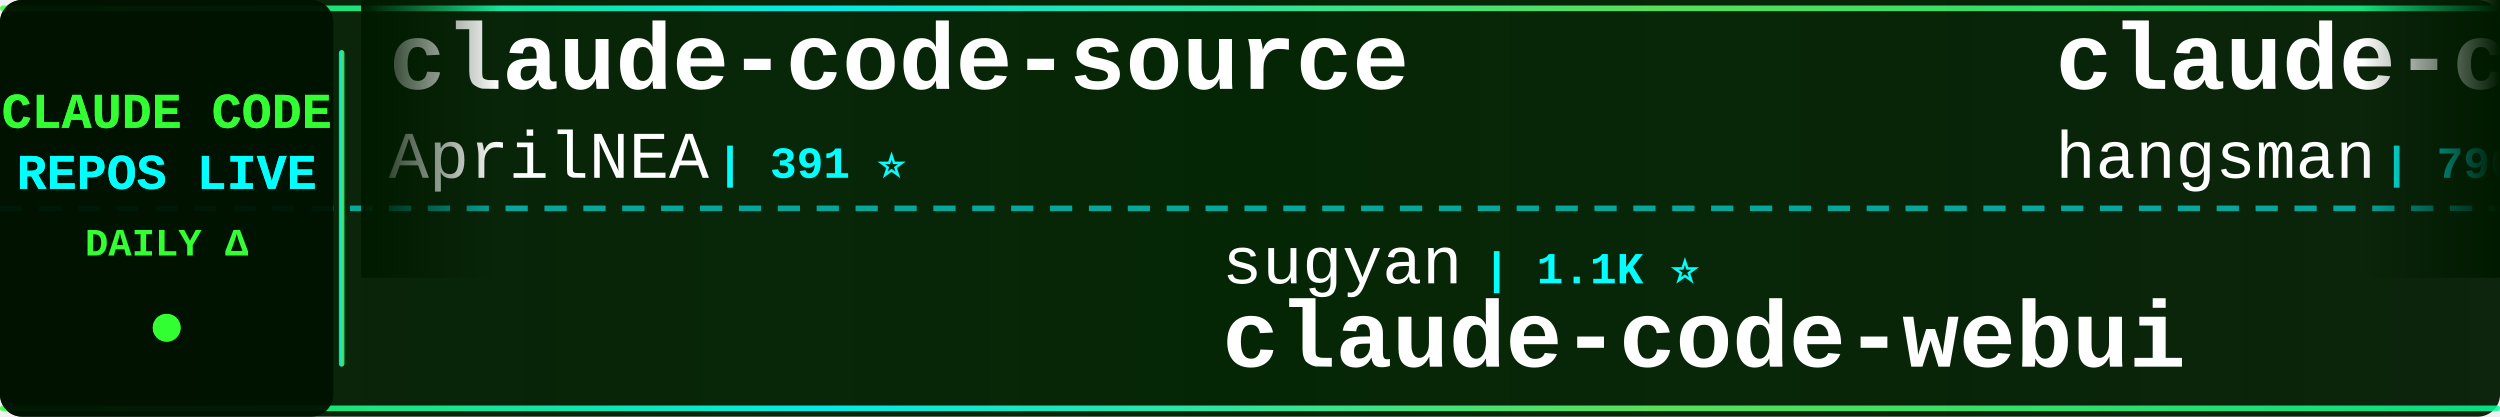
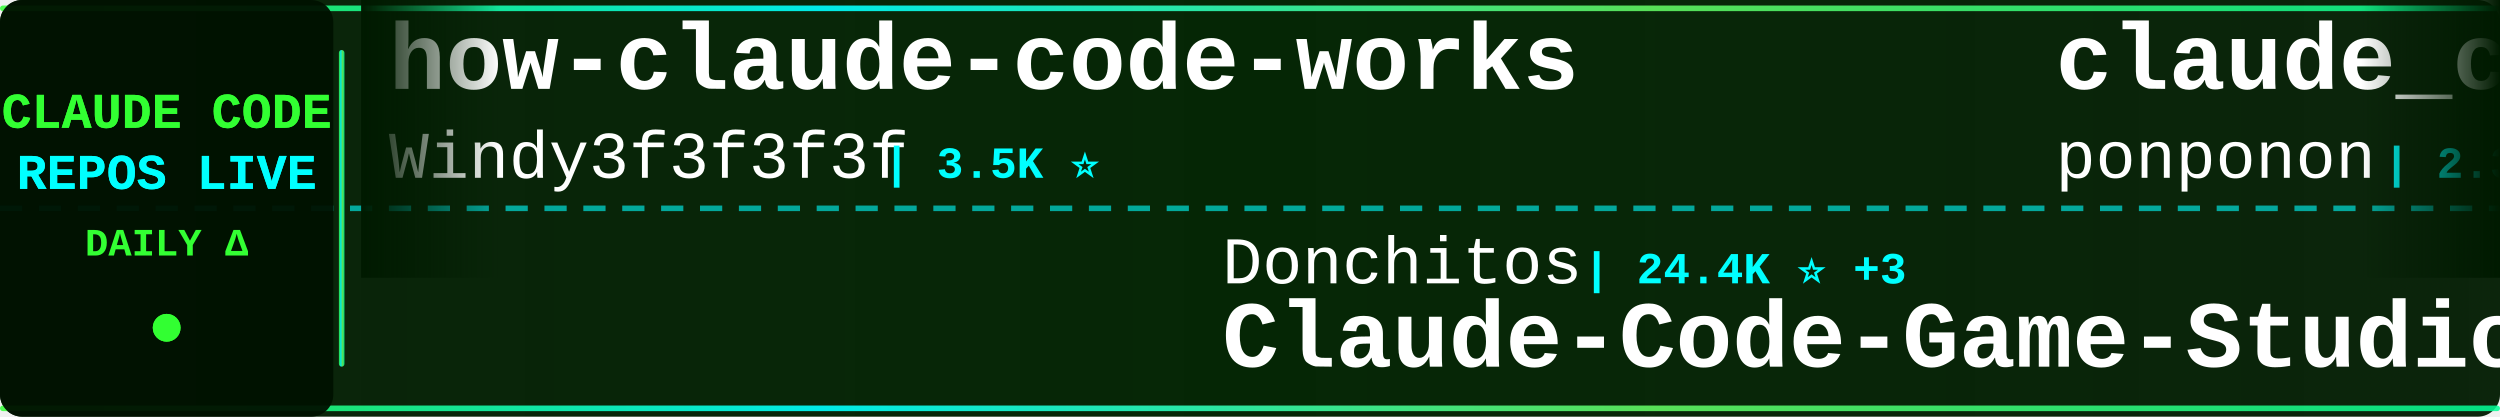
<svg xmlns="http://www.w3.org/2000/svg" width="900" height="150">
  <defs>
    <linearGradient id="tickerBg" x1="0%" y1="0%" x2="100%" y2="0%">
      <stop offset="0%" style="stop-color:#001a00;stop-opacity:0.95" />
      <stop offset="50%" style="stop-color:#002200;stop-opacity:0.98" />
      <stop offset="100%" style="stop-color:#001a00;stop-opacity:0.95" />
    </linearGradient>
    <linearGradient id="borderGrad" x1="0%" y1="0%" x2="100%" y2="0%">
      <stop offset="0%" style="stop-color:#33ff33;stop-opacity:0.85">
        <animate attributeName="stop-opacity" values="0.85;1;0.85" dur="2s" repeatCount="indefinite" />
      </stop>
      <stop offset="33%" style="stop-color:#00ffff;stop-opacity:0.9">
        <animate attributeName="stop-opacity" values="0.9;1;0.9" dur="2.2s" repeatCount="indefinite" />
      </stop>
      <stop offset="66%" style="stop-color:#66ff66;stop-opacity:0.85">
        <animate attributeName="stop-opacity" values="0.85;1;0.85" dur="1.8s" repeatCount="indefinite" />
      </stop>
      <stop offset="100%" style="stop-color:#00ff99;stop-opacity:0.85">
        <animate attributeName="stop-opacity" values="0.85;1;0.85" dur="2s" repeatCount="indefinite" />
      </stop>
    </linearGradient>
    <filter id="textGlow">
      <feGaussianBlur stdDeviation="0.1" result="coloredBlur" />
      <feMerge>
        <feMergeNode in="coloredBlur" />
        <feMergeNode in="SourceGraphic" />
      </feMerge>
    </filter>
    <filter id="metricGlow">
      <feGaussianBlur stdDeviation="0.2" result="coloredBlur" />
      <feMerge>
        <feMergeNode in="coloredBlur" />
        <feMergeNode in="SourceGraphic" />
      </feMerge>
    </filter>
    <linearGradient id="leftFade" x1="0%" y1="0%" x2="100%" y2="0%">
      <stop offset="0%" style="stop-color:#001a00;stop-opacity:1" />
      <stop offset="100%" style="stop-color:#001a00;stop-opacity:0" />
    </linearGradient>
    <linearGradient id="rightFade" x1="0%" y1="0%" x2="100%" y2="0%">
      <stop offset="0%" style="stop-color:#001a00;stop-opacity:0" />
      <stop offset="100%" style="stop-color:#001a00;stop-opacity:1" />
    </linearGradient>
  </defs>
  <rect width="900" height="150" fill="url(#tickerBg)" rx="8" />
  <rect x="0" y="2" width="900" height="2" fill="url(#borderGrad)" rx="1" />
  <rect x="0" y="146" width="900" height="2" fill="url(#borderGrad)" rx="1" />
  <line x1="0" y1="75" x2="900" y2="75" stroke="#00ffff" stroke-width="2" stroke-dasharray="8 6" opacity="0.6" />
  <rect x="0" y="0" width="120" height="150" fill="#001100" opacity="0.95" rx="8" />
  <text x="60" y="46" font-family="'Courier New', monospace" font-size="18" font-weight="bold" fill="#33ff33" text-anchor="middle" filter="url(#textGlow)">
    CLAUDE CODE
  </text>
  <text x="60" y="68" font-family="'Courier New', monospace" font-size="18" font-weight="bold" fill="#00ffff" text-anchor="middle" filter="url(#textGlow)">
    REPOS LIVE
  </text>
  <text x="60" y="92" font-family="'Courier New', monospace" font-size="14" font-weight="bold" fill="#33ff33" text-anchor="middle">
    DAILY Δ
  </text>
  <circle cx="60" cy="118" r="5" fill="#33ff33" filter="url(#metricGlow)">
    <animate attributeName="r" values="4;6;4" dur="1.5s" repeatCount="indefinite" />
    <animate attributeName="opacity" values="0.6;1;0.6" dur="1.5s" repeatCount="indefinite" />
  </circle>
  <rect x="122" y="18" width="2" height="114" fill="url(#borderGrad)" rx="1" />
  <clipPath id="tickerClip">
    <rect x="130" y="0" width="770" height="150" />
  </clipPath>
  <g clip-path="url(#tickerClip)">
    <g id="tickerItems">
      <animateTransform attributeName="transform" attributeType="XML" type="translate" from="0 0" to="-3000 0" dur="54s" repeatCount="indefinite" />
      <g transform="translate(0, 0)">
+         <text x="140" y="32" font-family="'Courier New', monospace" font-size="34" font-weight="bold" fill="#ffffff">how-claude-code-works</text>
+         <text x="140" y="64" font-family="'Courier New', monospace" font-size="24" font-weight="normal" fill="#ffffff" opacity="1.0">Windy3f3f3f3f</text>
+         <text x="318" y="64" font-family="'Courier New', monospace" font-size="16" font-weight="bold" fill="#00ffff"> | 3.5K ⭐</text>
+       </g>
+       <g transform="translate(300, 0)">
+         <text x="140" y="102" font-family="'Courier New', monospace" font-size="24" font-weight="normal" fill="#ffffff" opacity="1.0">Donchitos</text>
+         <text x="270" y="102" font-family="'Courier New', monospace" font-size="16" font-weight="bold" fill="#00ffff"> | 24.4K ⭐ +3</text>
+         <text x="140" y="132" font-family="'Courier New', monospace" font-size="34" font-weight="bold" fill="#ffffff">Claude-Code-Game-Studios</text>
+       </g>
+       <g transform="translate(600, 0)">
+         <text x="140" y="32" font-family="'Courier New', monospace" font-size="34" font-weight="bold" fill="#ffffff">claude_code_src</text>
+         <text x="140" y="64" font-family="'Courier New', monospace" font-size="24" font-weight="normal" fill="#ffffff" opacity="1.0">ponponon</text>
+         <text x="258" y="64" font-family="'Courier New', monospace" font-size="16" font-weight="bold" fill="#00ffff"> | 2.3K ⭐ +1</text>
+       </g>
+       <g transform="translate(900, 0)">
+         <text x="140" y="102" font-family="'Courier New', monospace" font-size="24" font-weight="normal" fill="#ffffff" opacity="1.0">affaan-m</text>
+         <text x="258" y="102" font-family="'Courier New', monospace" font-size="16" font-weight="bold" fill="#00ffff"> | 241.7K ⭐ +61</text>
+         <text x="140" y="132" font-family="'Courier New', monospace" font-size="34" font-weight="bold" fill="#ffffff">ECC</text>
+       </g>
+       <g transform="translate(1200, 0)">
+         <text x="140" y="32" font-family="'Courier New', monospace" font-size="34" font-weight="bold" fill="#ffffff">ClaudeCode</text>
+         <text x="140" y="64" font-family="'Courier New', monospace" font-size="24" font-weight="normal" fill="#ffffff" opacity="1.0">guanshan</text>
+         <text x="258" y="64" font-family="'Courier New', monospace" font-size="16" font-weight="bold" fill="#00ffff"> | 61 ⭐</text>
+       </g>
+       <g transform="translate(1500, 0)">
+         <text x="140" y="102" font-family="'Courier New', monospace" font-size="24" font-weight="normal" fill="#ffffff" opacity="1.0">edmund-io</text>
+         <text x="270" y="102" font-family="'Courier New', monospace" font-size="16" font-weight="bold" fill="#00ffff"> | 1.5K ⭐</text>
+         <text x="140" y="132" font-family="'Courier New', monospace" font-size="34" font-weight="bold" fill="#ffffff">edmunds-claude-code</text>
+       </g>
+       <g transform="translate(1800, 0)">
+         <text x="140" y="32" font-family="'Courier New', monospace" font-size="34" font-weight="bold" fill="#ffffff">claude-code-spec-workflo...</text>
+         <text x="140" y="64" font-family="'Courier New', monospace" font-size="24" font-weight="normal" fill="#ffffff" opacity="1.0">Pimzino</text>
+         <text x="246" y="64" font-family="'Courier New', monospace" font-size="16" font-weight="bold" fill="#00ffff"> | 3.8K ⭐</text>
+       </g>
+       <g transform="translate(2100, 0)">
+         <text x="140" y="102" font-family="'Courier New', monospace" font-size="24" font-weight="normal" fill="#ffffff" opacity="1.0">JrCx7scC</text>
+         <text x="258" y="102" font-family="'Courier New', monospace" font-size="16" font-weight="bold" fill="#00ffff"> | 374 ⭐</text>
+         <text x="140" y="132" font-family="'Courier New', monospace" font-size="34" font-weight="bold" fill="#ffffff">claude-code-source</text>
+       </g>
+       <g transform="translate(2400, 0)">
        <text x="140" y="32" font-family="'Courier New', monospace" font-size="34" font-weight="bold" fill="#ffffff">claude-code-source</text>
        <text x="140" y="64" font-family="'Courier New', monospace" font-size="24" font-weight="normal" fill="#ffffff" opacity="1.0">AprilNEA</text>
        <text x="258" y="64" font-family="'Courier New', monospace" font-size="16" font-weight="bold" fill="#00ffff"> | 391 ⭐</text>
      </g>
-       <g transform="translate(300, 0)">
-         <text x="140" y="102" font-family="'Courier New', monospace" font-size="24" font-weight="normal" fill="#ffffff" opacity="1.0">sugyan</text>
-         <text x="234" y="102" font-family="'Courier New', monospace" font-size="16" font-weight="bold" fill="#00ffff"> | 1.1K ⭐</text>
-         <text x="140" y="132" font-family="'Courier New', monospace" font-size="34" font-weight="bold" fill="#ffffff">claude-code-webui</text>
-       </g>
-       <g transform="translate(600, 0)">
-         <text x="140" y="32" font-family="'Courier New', monospace" font-size="34" font-weight="bold" fill="#ffffff">claude-code-source</text>
-         <text x="140" y="64" font-family="'Courier New', monospace" font-size="24" font-weight="normal" fill="#ffffff" opacity="1.0">hangsman</text>
-         <text x="258" y="64" font-family="'Courier New', monospace" font-size="16" font-weight="bold" fill="#00ffff"> | 790 ⭐</text>
-       </g>
-       <g transform="translate(900, 0)">
-         <text x="140" y="102" font-family="'Courier New', monospace" font-size="24" font-weight="normal" fill="#ffffff" opacity="1.0">777genius</text>
-         <text x="270" y="102" font-family="'Courier New', monospace" font-size="16" font-weight="bold" fill="#00ffff"> | 926 ⭐</text>
-         <text x="140" y="132" font-family="'Courier New', monospace" font-size="34" font-weight="bold" fill="#ffffff">claude-code-source-code</text>
-       </g>
-       <g transform="translate(1200, 0)">
-         <text x="140" y="32" font-family="'Courier New', monospace" font-size="34" font-weight="bold" fill="#ffffff">claude-code-source-code-...</text>
-         <text x="140" y="64" font-family="'Courier New', monospace" font-size="24" font-weight="normal" fill="#ffffff" opacity="1.0">ghuntley</text>
-         <text x="258" y="64" font-family="'Courier New', monospace" font-size="16" font-weight="bold" fill="#00ffff"> | 990 ⭐</text>
-       </g>
-       <g transform="translate(1500, 0)">
-         <text x="140" y="102" font-family="'Courier New', monospace" font-size="24" font-weight="normal" fill="#ffffff" opacity="1.0">1rgs</text>
-         <text x="210" y="102" font-family="'Courier New', monospace" font-size="16" font-weight="bold" fill="#00ffff"> | 3.7K ⭐</text>
-         <text x="140" y="132" font-family="'Courier New', monospace" font-size="34" font-weight="bold" fill="#ffffff">claude-code-proxy</text>
-       </g>
-       <g transform="translate(1800, 0)">
-         <text x="140" y="32" font-family="'Courier New', monospace" font-size="34" font-weight="bold" fill="#ffffff">edmunds-claude-code</text>
-         <text x="140" y="64" font-family="'Courier New', monospace" font-size="24" font-weight="normal" fill="#ffffff" opacity="1.0">edmund-io</text>
-         <text x="270" y="64" font-family="'Courier New', monospace" font-size="16" font-weight="bold" fill="#00ffff"> | 1.5K ⭐</text>
-       </g>
-       <g transform="translate(2100, 0)">
-         <text x="140" y="102" font-family="'Courier New', monospace" font-size="24" font-weight="normal" fill="#ffffff" opacity="1.0">shareAI-lab</text>
-         <text x="294" y="102" font-family="'Courier New', monospace" font-size="16" font-weight="bold" fill="#00ffff"> | 74.9K ⭐ +12</text>
-         <text x="140" y="132" font-family="'Courier New', monospace" font-size="34" font-weight="bold" fill="#ffffff">learn-claude-code</text>
-       </g>
-       <g transform="translate(2400, 0)">
-         <text x="140" y="32" font-family="'Courier New', monospace" font-size="34" font-weight="bold" fill="#ffffff">claude-code-source</text>
-         <text x="140" y="64" font-family="'Courier New', monospace" font-size="24" font-weight="normal" fill="#ffffff" opacity="1.0">JrCx7scC</text>
-         <text x="258" y="64" font-family="'Courier New', monospace" font-size="16" font-weight="bold" fill="#00ffff"> | 374 ⭐</text>
-       </g>
      <g transform="translate(2700, 0)">
-         <text x="140" y="102" font-family="'Courier New', monospace" font-size="24" font-weight="normal" fill="#ffffff" opacity="1.0">disler</text>
-         <text x="234" y="102" font-family="'Courier New', monospace" font-size="16" font-weight="bold" fill="#00ffff"> | 1.6K ⭐</text>
-         <text x="140" y="132" font-family="'Courier New', monospace" font-size="34" font-weight="bold" fill="#ffffff">pi-vs-claude-code</text>
+         <text x="140" y="102" font-family="'Courier New', monospace" font-size="24" font-weight="normal" fill="#ffffff" opacity="1.0">zstmfhy</text>
+         <text x="246" y="102" font-family="'Courier New', monospace" font-size="16" font-weight="bold" fill="#00ffff"> | 190 ⭐</text>
+         <text x="140" y="132" font-family="'Courier New', monospace" font-size="34" font-weight="bold" fill="#ffffff">Claude-code</text>
      </g>
      <g transform="translate(3000, 0)">
-         <text x="140" y="32" font-family="'Courier New', monospace" font-size="34" font-weight="bold" fill="#ffffff">claude-code-source</text>
-         <text x="140" y="64" font-family="'Courier New', monospace" font-size="24" font-weight="normal" fill="#ffffff" opacity="1.0">AprilNEA</text>
-         <text x="258" y="64" font-family="'Courier New', monospace" font-size="16" font-weight="bold" fill="#00ffff"> | 391 ⭐</text>
+         <text x="140" y="32" font-family="'Courier New', monospace" font-size="34" font-weight="bold" fill="#ffffff">how-claude-code-works</text>
+         <text x="140" y="64" font-family="'Courier New', monospace" font-size="24" font-weight="normal" fill="#ffffff" opacity="1.0">Windy3f3f3f3f</text>
+         <text x="318" y="64" font-family="'Courier New', monospace" font-size="16" font-weight="bold" fill="#00ffff"> | 3.5K ⭐</text>
      </g>
      <g transform="translate(3300, 0)">
-         <text x="140" y="102" font-family="'Courier New', monospace" font-size="24" font-weight="normal" fill="#ffffff" opacity="1.0">sugyan</text>
-         <text x="234" y="102" font-family="'Courier New', monospace" font-size="16" font-weight="bold" fill="#00ffff"> | 1.1K ⭐</text>
-         <text x="140" y="132" font-family="'Courier New', monospace" font-size="34" font-weight="bold" fill="#ffffff">claude-code-webui</text>
+         <text x="140" y="102" font-family="'Courier New', monospace" font-size="24" font-weight="normal" fill="#ffffff" opacity="1.0">Donchitos</text>
+         <text x="270" y="102" font-family="'Courier New', monospace" font-size="16" font-weight="bold" fill="#00ffff"> | 24.4K ⭐ +3</text>
+         <text x="140" y="132" font-family="'Courier New', monospace" font-size="34" font-weight="bold" fill="#ffffff">Claude-Code-Game-Studios</text>
      </g>
      <g transform="translate(3600, 0)">
-         <text x="140" y="32" font-family="'Courier New', monospace" font-size="34" font-weight="bold" fill="#ffffff">claude-code-source</text>
-         <text x="140" y="64" font-family="'Courier New', monospace" font-size="24" font-weight="normal" fill="#ffffff" opacity="1.0">hangsman</text>
-         <text x="258" y="64" font-family="'Courier New', monospace" font-size="16" font-weight="bold" fill="#00ffff"> | 790 ⭐</text>
+         <text x="140" y="32" font-family="'Courier New', monospace" font-size="34" font-weight="bold" fill="#ffffff">claude_code_src</text>
+         <text x="140" y="64" font-family="'Courier New', monospace" font-size="24" font-weight="normal" fill="#ffffff" opacity="1.0">ponponon</text>
+         <text x="258" y="64" font-family="'Courier New', monospace" font-size="16" font-weight="bold" fill="#00ffff"> | 2.3K ⭐ +1</text>
      </g>
      <g transform="translate(3900, 0)">
-         <text x="140" y="102" font-family="'Courier New', monospace" font-size="24" font-weight="normal" fill="#ffffff" opacity="1.0">777genius</text>
-         <text x="270" y="102" font-family="'Courier New', monospace" font-size="16" font-weight="bold" fill="#00ffff"> | 926 ⭐</text>
-         <text x="140" y="132" font-family="'Courier New', monospace" font-size="34" font-weight="bold" fill="#ffffff">claude-code-source-code</text>
+         <text x="140" y="102" font-family="'Courier New', monospace" font-size="24" font-weight="normal" fill="#ffffff" opacity="1.0">affaan-m</text>
+         <text x="258" y="102" font-family="'Courier New', monospace" font-size="16" font-weight="bold" fill="#00ffff"> | 241.7K ⭐ +61</text>
+         <text x="140" y="132" font-family="'Courier New', monospace" font-size="34" font-weight="bold" fill="#ffffff">ECC</text>
      </g>
    </g>
  </g>
  <rect x="130" y="0" width="50" height="100" fill="url(#leftFade)" />
  <rect x="850" y="0" width="50" height="100" fill="url(#rightFade)" />
</svg>
